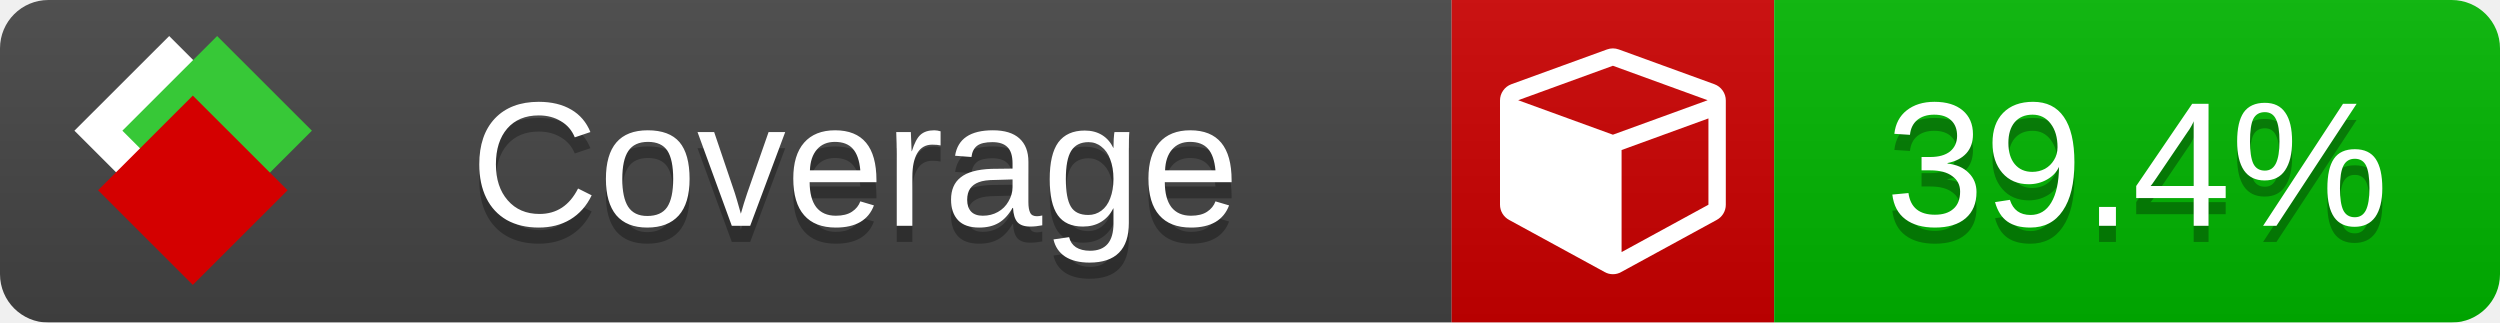
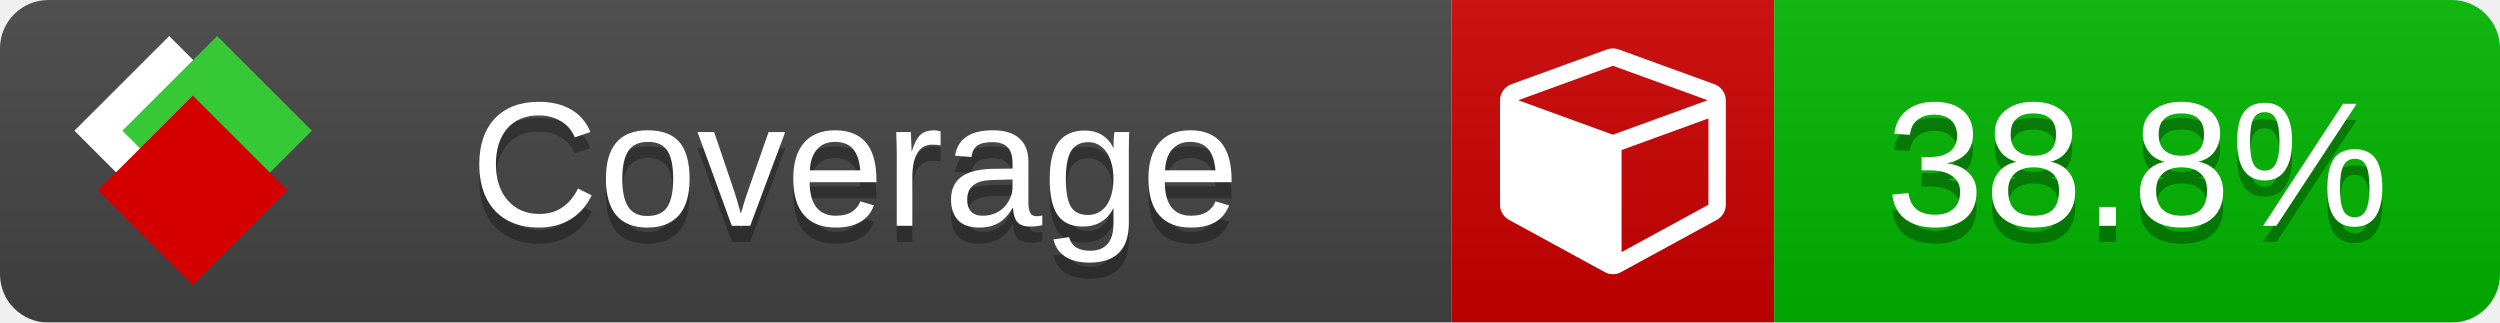
<svg xmlns="http://www.w3.org/2000/svg" xmlns:xlink="http://www.w3.org/1999/xlink" width="155" height="20">
  <style type="text/css">
          
            @keyframes fade1 {
                0% { visibility: visible; opacity: 1; }
               23% { visibility: visible; opacity: 1; }
               25% { visibility: hidden; opacity: 0; }
               48% { visibility: hidden; opacity: 0; }
               50% { visibility: hidden; opacity: 0; }
               73% { visibility: hidden; opacity: 0; }
               75% { visibility: hidden; opacity: 0; }
               98% { visibility: hidden; opacity: 0; }
              100% { visibility: visible; opacity: 1; }
            }
            @keyframes fade2 {
                0% { visibility: hidden; opacity: 0; }
               23% { visibility: hidden; opacity: 0; }
               25% { visibility: visible; opacity: 1; }
               48% { visibility: visible; opacity: 1; }
               50% { visibility: hidden; opacity: 0; }
               73% { visibility: hidden; opacity: 0; }
               75% { visibility: hidden; opacity: 0; }
               98% { visibility: hidden; opacity: 0; }
              100% { visibility: hidden; opacity: 0; }
            }
            @keyframes fade3 {
                0% { visibility: hidden; opacity: 0; }
               23% { visibility: hidden; opacity: 0; }
               25% { visibility: hidden; opacity: 0; }
               48% { visibility: hidden; opacity: 0; }
               50% { visibility: visible; opacity: 1; }
               73% { visibility: visible; opacity: 1; }
               75% { visibility: hidden; opacity: 0; }
               98% { visibility: hidden; opacity: 0; }
              100% { visibility: hidden; opacity: 0; }
            }
            @keyframes fade4 {
                0% { visibility: hidden; opacity: 0; }
               23% { visibility: hidden; opacity: 0; }
               25% { visibility: hidden; opacity: 0; }
               48% { visibility: hidden; opacity: 0; }
               50% { visibility: hidden; opacity: 0; }
               73% { visibility: hidden; opacity: 0; }
               75% { visibility: visible; opacity: 1; }
               98% { visibility: visible; opacity: 1; }
              100% { visibility: hidden; opacity: 0; }
            }
            .linecoverage {
                animation-duration: 15s;
                animation-name: fade1;
                animation-iteration-count: infinite;
            }
            .branchcoverage {
                animation-duration: 15s;
                animation-name: fade2;
                animation-iteration-count: infinite;
            }
            .methodcoverage {
                animation-duration: 15s;
                animation-name: fade3;
                animation-iteration-count: infinite;
            }
            .fullmethodcoverage {
                animation-duration: 15s;
                animation-name: fade4;
                animation-iteration-count: infinite;
            }
          
    </style>
  <defs>
    <linearGradient id="gradient" x2="0" y2="100%">
      <stop offset="0" stop-color="#bbb" stop-opacity=".1" />
      <stop offset="1" stop-opacity=".1" />
    </linearGradient>
    <linearGradient id="c">
      <stop offset="0" stop-color="#d40000" />
      <stop offset="1" stop-color="#ff2a2a" />
    </linearGradient>
    <linearGradient id="a">
      <stop offset="0" stop-color="#e0e0de" />
      <stop offset="1" stop-color="#fff" />
    </linearGradient>
    <linearGradient id="b">
      <stop offset="0" stop-color="#37c837" />
      <stop offset="1" stop-color="#217821" />
    </linearGradient>
    <linearGradient xlink:href="#a" id="e" x1="106.44" x2="69.96" y1="-11.96" y2="-46.84" gradientTransform="matrix(-.8426 -.00045 -.00045 -.8426 -94.27 -75.82)" gradientUnits="userSpaceOnUse" />
    <linearGradient xlink:href="#b" id="f" x1="56.19" x2="77.97" y1="-23.45" y2="10.62" gradientTransform="matrix(.8426 .00045 .00045 .8426 94.27 75.82)" gradientUnits="userSpaceOnUse" />
    <linearGradient xlink:href="#c" id="g" x1="79.98" x2="132.9" y1="10.79" y2="10.79" gradientTransform="matrix(.8426 .00045 .00045 .8426 94.27 75.82)" gradientUnits="userSpaceOnUse" />
    <mask id="mask">
      <rect width="155" height="20" rx="3" fill="#fff" />
    </mask>
    <g id="icon" transform="matrix(.04486 0 0 .04481 -.48 -.63)">
      <rect width="52.92" height="52.92" x="-109.72" y="-27.13" fill="url(#e)" transform="rotate(-135)" />
      <rect width="52.92" height="52.92" x="70.19" y="-39.18" fill="url(#f)" transform="rotate(45)" />
      <rect width="52.92" height="52.92" x="80.05" y="-15.74" fill="url(#g)" transform="rotate(45)" />
    </g>
  </defs>
  <g mask="url(#mask)">
    <rect x="0" y="0" width="90" height="20" fill="#444" />
    <rect x="90" y="0" width="20" height="20" fill="#c00" />
    <rect x="110" y="0" width="45" height="20" fill="#00B600" />
    <rect x="0" y="0" width="155" height="20" fill="url(#gradient)" />
  </g>
  <g>
    <path class="" fill="#fff" d="m 100.538,15.629 5.385,-2.936 v -5.351 l -5.385,1.96 z M 100,8.351 105.873,6.214 100,4.077 94.127,6.214 Z m 7,-2.12 v 6.462 q 0,0.294 -0.151,0.547 -0.151,0.252 -0.412,0.395 l -5.923,3.231 q -0.236,0.135 -0.513,0.135 -0.278,0 -0.513,-0.135 l -5.923,-3.231 Q 93.303,13.492 93.151,13.239 93,12.987 93,12.692 v -6.462 q 0,-0.337 0.194,-0.614 0.194,-0.278 0.513,-0.395 l 5.923,-2.154 q 0.185,-0.067 0.37,-0.067 0.185,0 0.37,0.067 l 5.923,2.154 q 0.32,0.118 0.513,0.395 Q 107,5.894 107,6.231 Z" />
  </g>
  <g fill="#fff" text-anchor="middle" font-family="Verdana,Arial,Geneva,sans-serif" font-size="11">
    <a xlink:href="https://github.com/danielpalme/ReportGenerator" target="_top">
      <use xlink:href="#icon" transform="translate(3,1) scale(3.5)" />
    </a>
    <text x="53" y="15" fill="#010101" fill-opacity=".3">Coverage</text>
    <text x="53" y="14" fill="#fff">Coverage</text>
-     <text class="" x="132.5" y="15" fill="#010101" fill-opacity=".3">39.4%</text>
-     <text class="" x="132.5" y="14">39.4%</text>
+     <text class="" x="132.5" y="15" fill="#010101" fill-opacity=".3">38.8%</text>
+     <text class="" x="132.5" y="14">38.8%</text>
  </g>
  <g>
    <rect class="" x="90" y="0" width="65" height="20" fill-opacity="0" />
  </g>
</svg>
